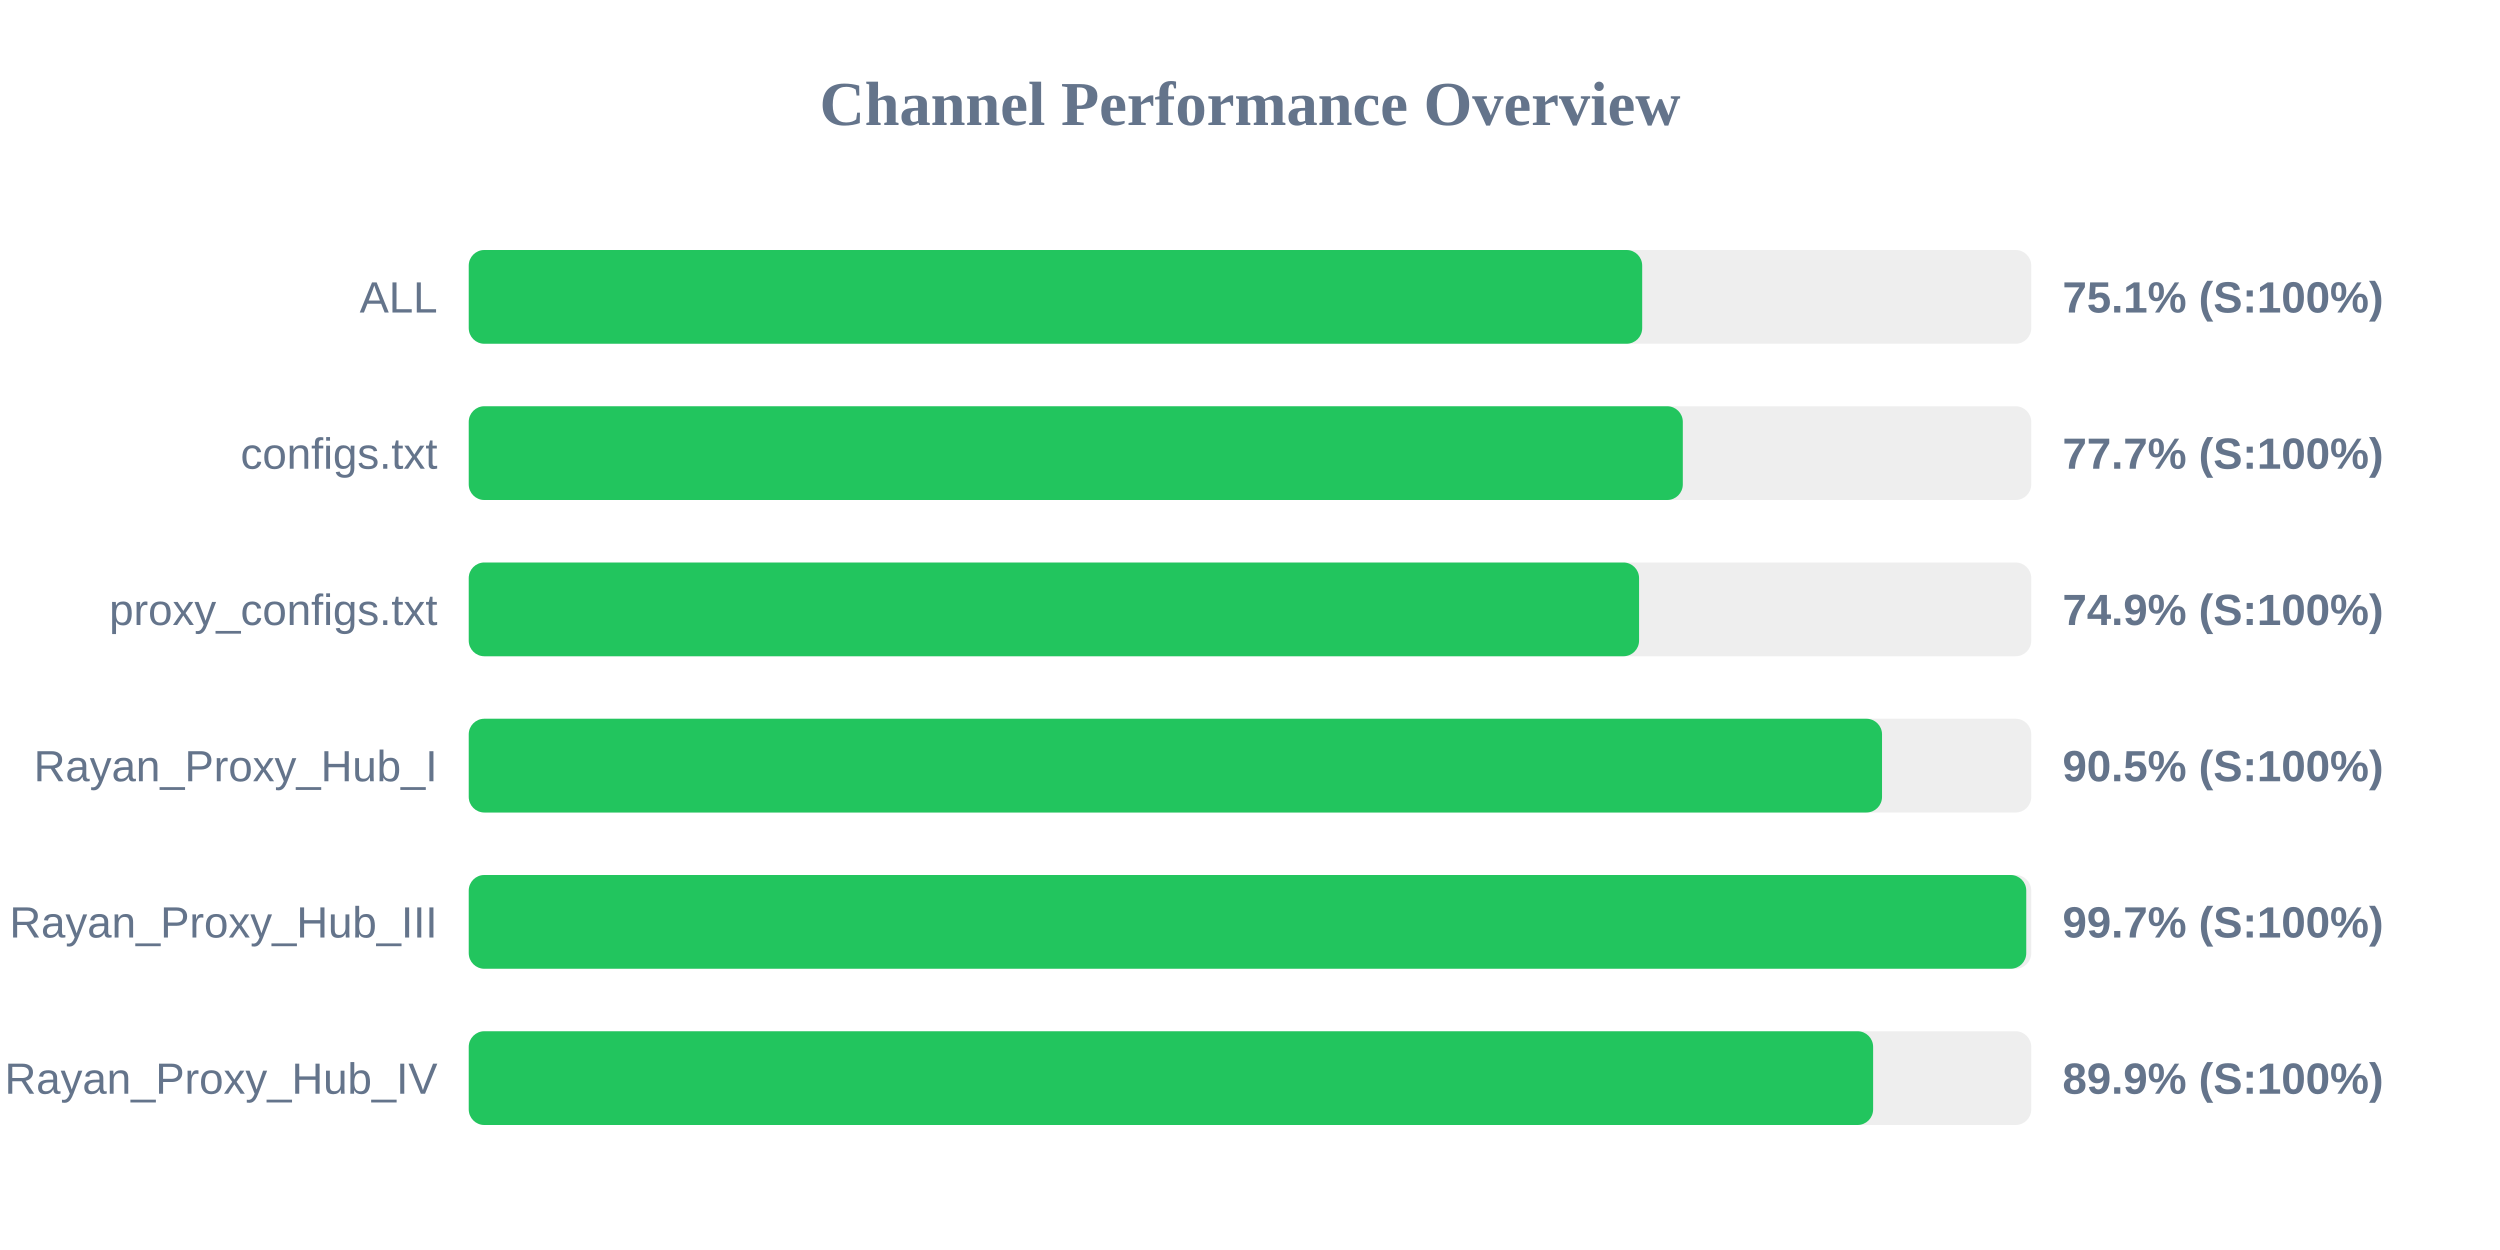
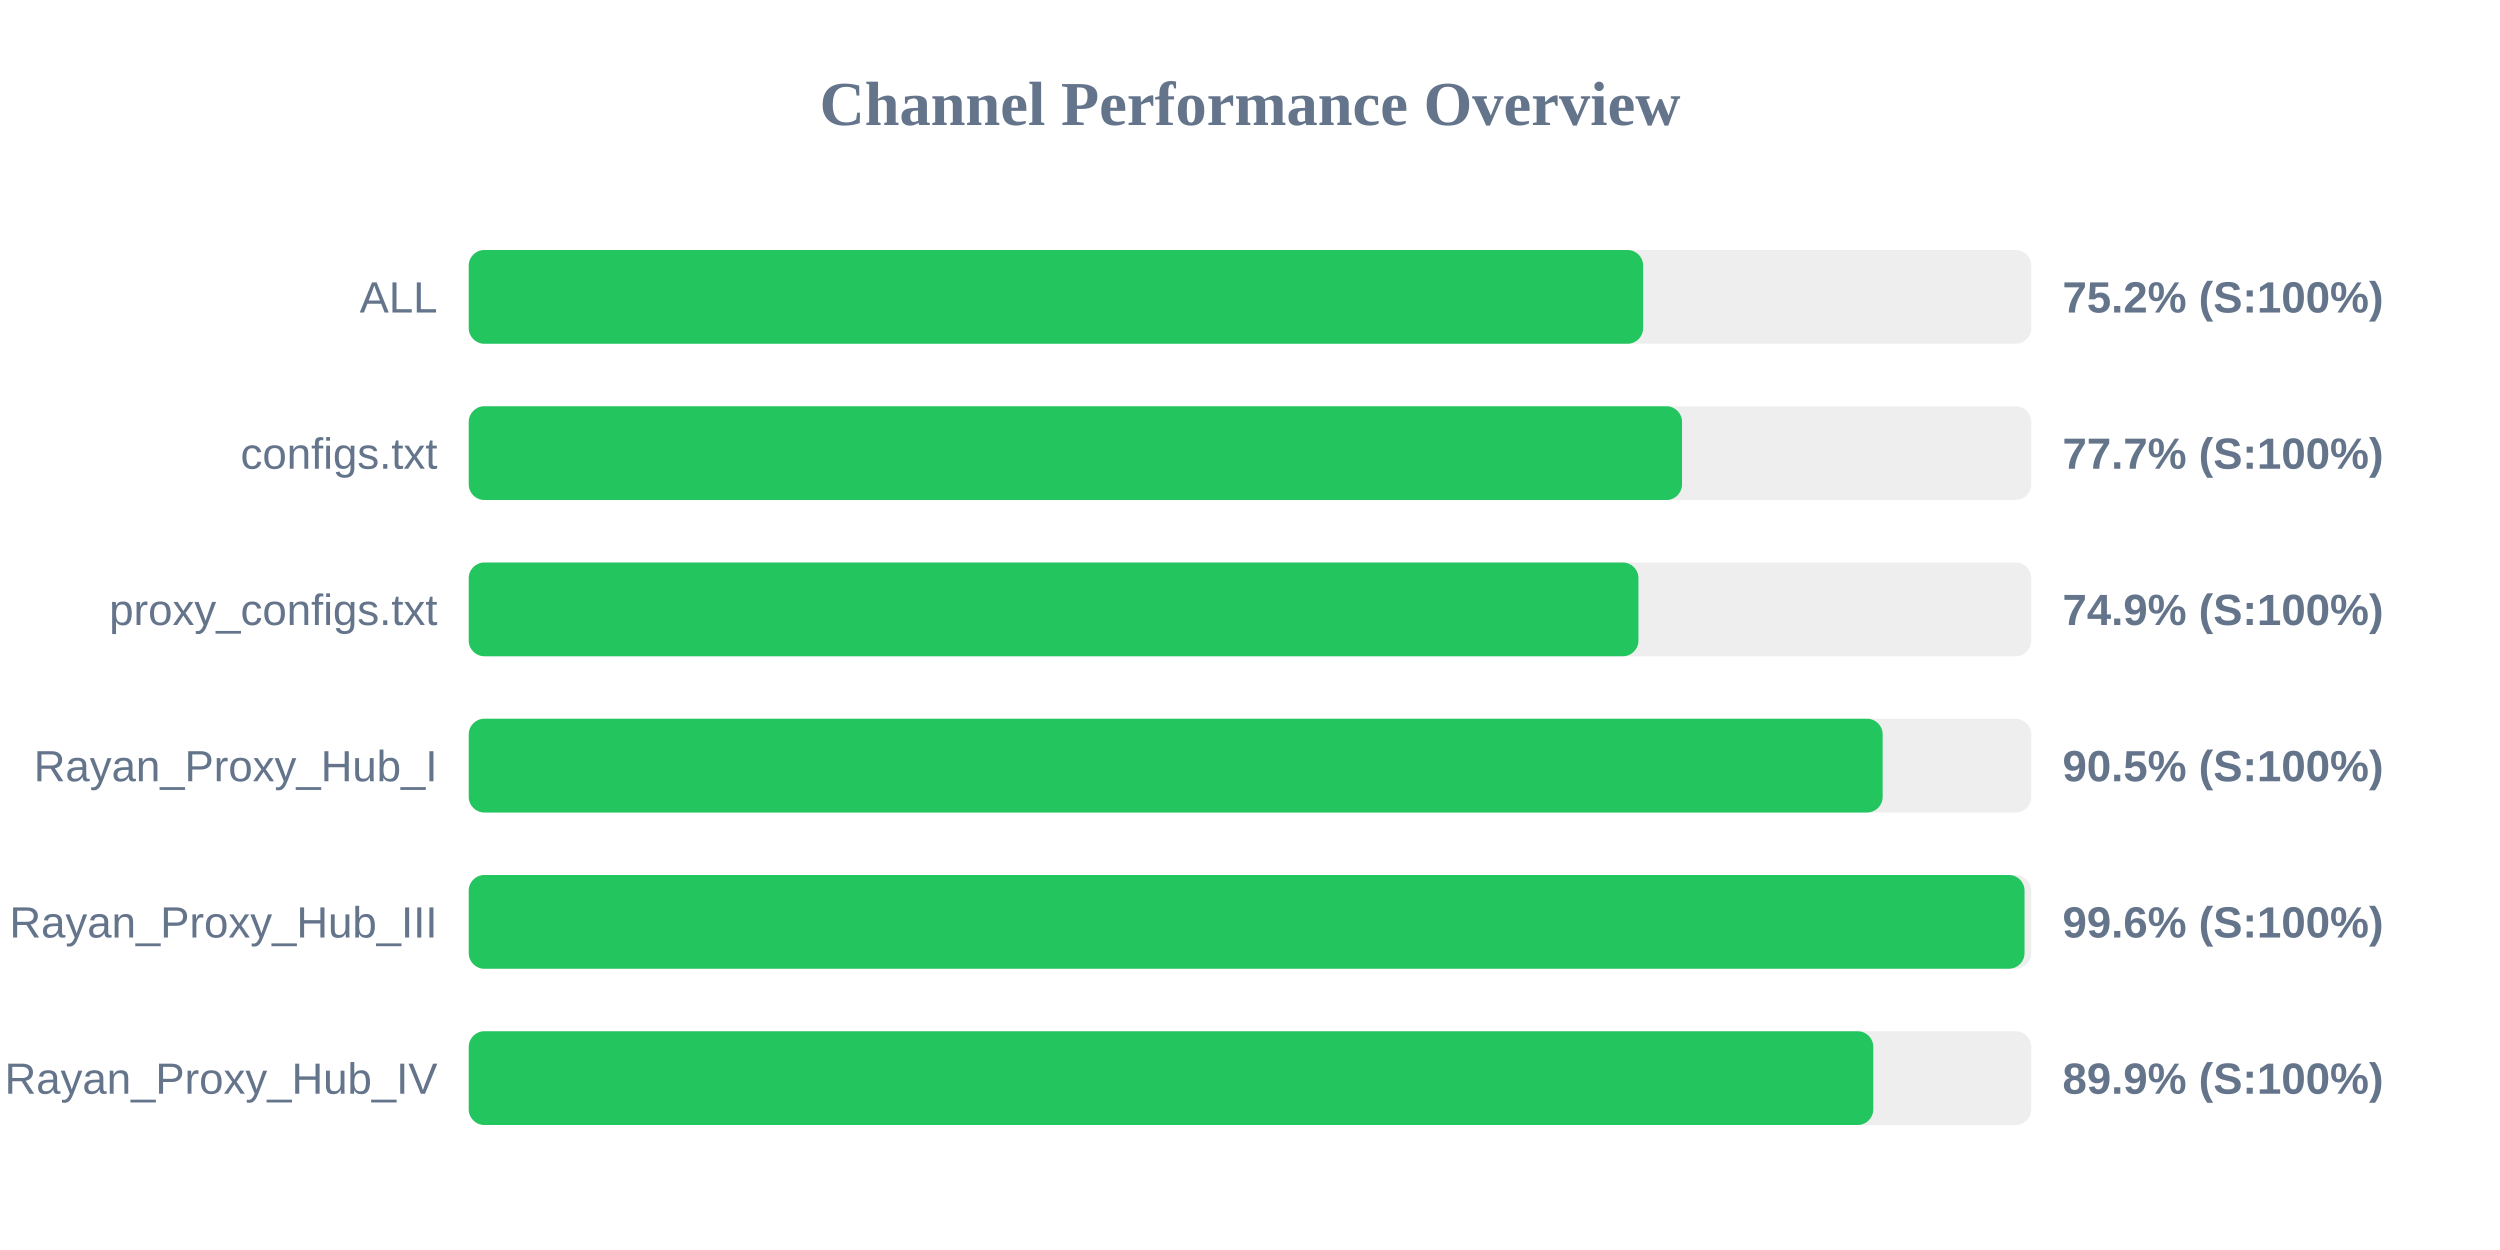
<svg xmlns="http://www.w3.org/2000/svg" width="800" height="400" version="1.1">
  <style>
        .row { font: 14px Arial; fill: #64748b; }
        .score { font: bold 14px Arial; fill: #64748b; }
    </style>
  <text x="400" y="40" text-anchor="middle" font-size="20px" font-weight="bold" fill="#64748b">Channel Performance Overview</text>
  <rect x="150" y="80" width="500" height="30" fill="#eee" rx="5" />
-   <rect x="150" y="80" width="375.5" height="30" fill="#22c55e" rx="5" />
+   <rect x="150" y="80" width="375.8" height="30" fill="#22c55e" rx="5" />
  <text x="140" y="100" text-anchor="end" class="row">ALL</text>
-   <text x="660" y="100" text-anchor="start" class="score">75.1% (S:100%)</text>
+   <text x="660" y="100" text-anchor="start" class="score">75.2% (S:100%)</text>
  <rect x="150" y="130" width="500" height="30" fill="#eee" rx="5" />
-   <rect x="150" y="130" width="388.5" height="30" fill="#22c55e" rx="5" />
+   <rect x="150" y="130" width="388.25" height="30" fill="#22c55e" rx="5" />
  <text x="140" y="150" text-anchor="end" class="row">configs.txt</text>
  <text x="660" y="150" text-anchor="start" class="score">77.7% (S:100%)</text>
  <rect x="150" y="180" width="500" height="30" fill="#eee" rx="5" />
-   <rect x="150" y="180" width="374.5" height="30" fill="#22c55e" rx="5" />
+   <rect x="150" y="180" width="374.3" height="30" fill="#22c55e" rx="5" />
  <text x="140" y="200" text-anchor="end" class="row">proxy_configs.txt</text>
  <text x="660" y="200" text-anchor="start" class="score">74.9% (S:100%)</text>
  <rect x="150" y="230" width="500" height="30" fill="#eee" rx="5" />
-   <rect x="150" y="230" width="452.25" height="30" fill="#22c55e" rx="5" />
+   <rect x="150" y="230" width="452.45" height="30" fill="#22c55e" rx="5" />
  <text x="140" y="250" text-anchor="end" class="row">Rayan_Proxy_Hub_I</text>
  <text x="660" y="250" text-anchor="start" class="score">90.5% (S:100%)</text>
  <rect x="150" y="280" width="500" height="30" fill="#eee" rx="5" />
-   <rect x="150" y="280" width="498.4" height="30" fill="#22c55e" rx="5" />
+   <rect x="150" y="280" width="497.85" height="30" fill="#22c55e" rx="5" />
  <text x="140" y="300" text-anchor="end" class="row">Rayan_Proxy_Hub_III</text>
-   <text x="660" y="300" text-anchor="start" class="score">99.7% (S:100%)</text>
+   <text x="660" y="300" text-anchor="start" class="score">99.6% (S:100%)</text>
  <rect x="150" y="330" width="500" height="30" fill="#eee" rx="5" />
-   <rect x="150" y="330" width="449.4" height="30" fill="#22c55e" rx="5" />
+   <rect x="150" y="330" width="449.45" height="30" fill="#22c55e" rx="5" />
  <text x="140" y="350" text-anchor="end" class="row">Rayan_Proxy_Hub_IV</text>
  <text x="660" y="350" text-anchor="start" class="score">89.9% (S:100%)</text>
</svg>
